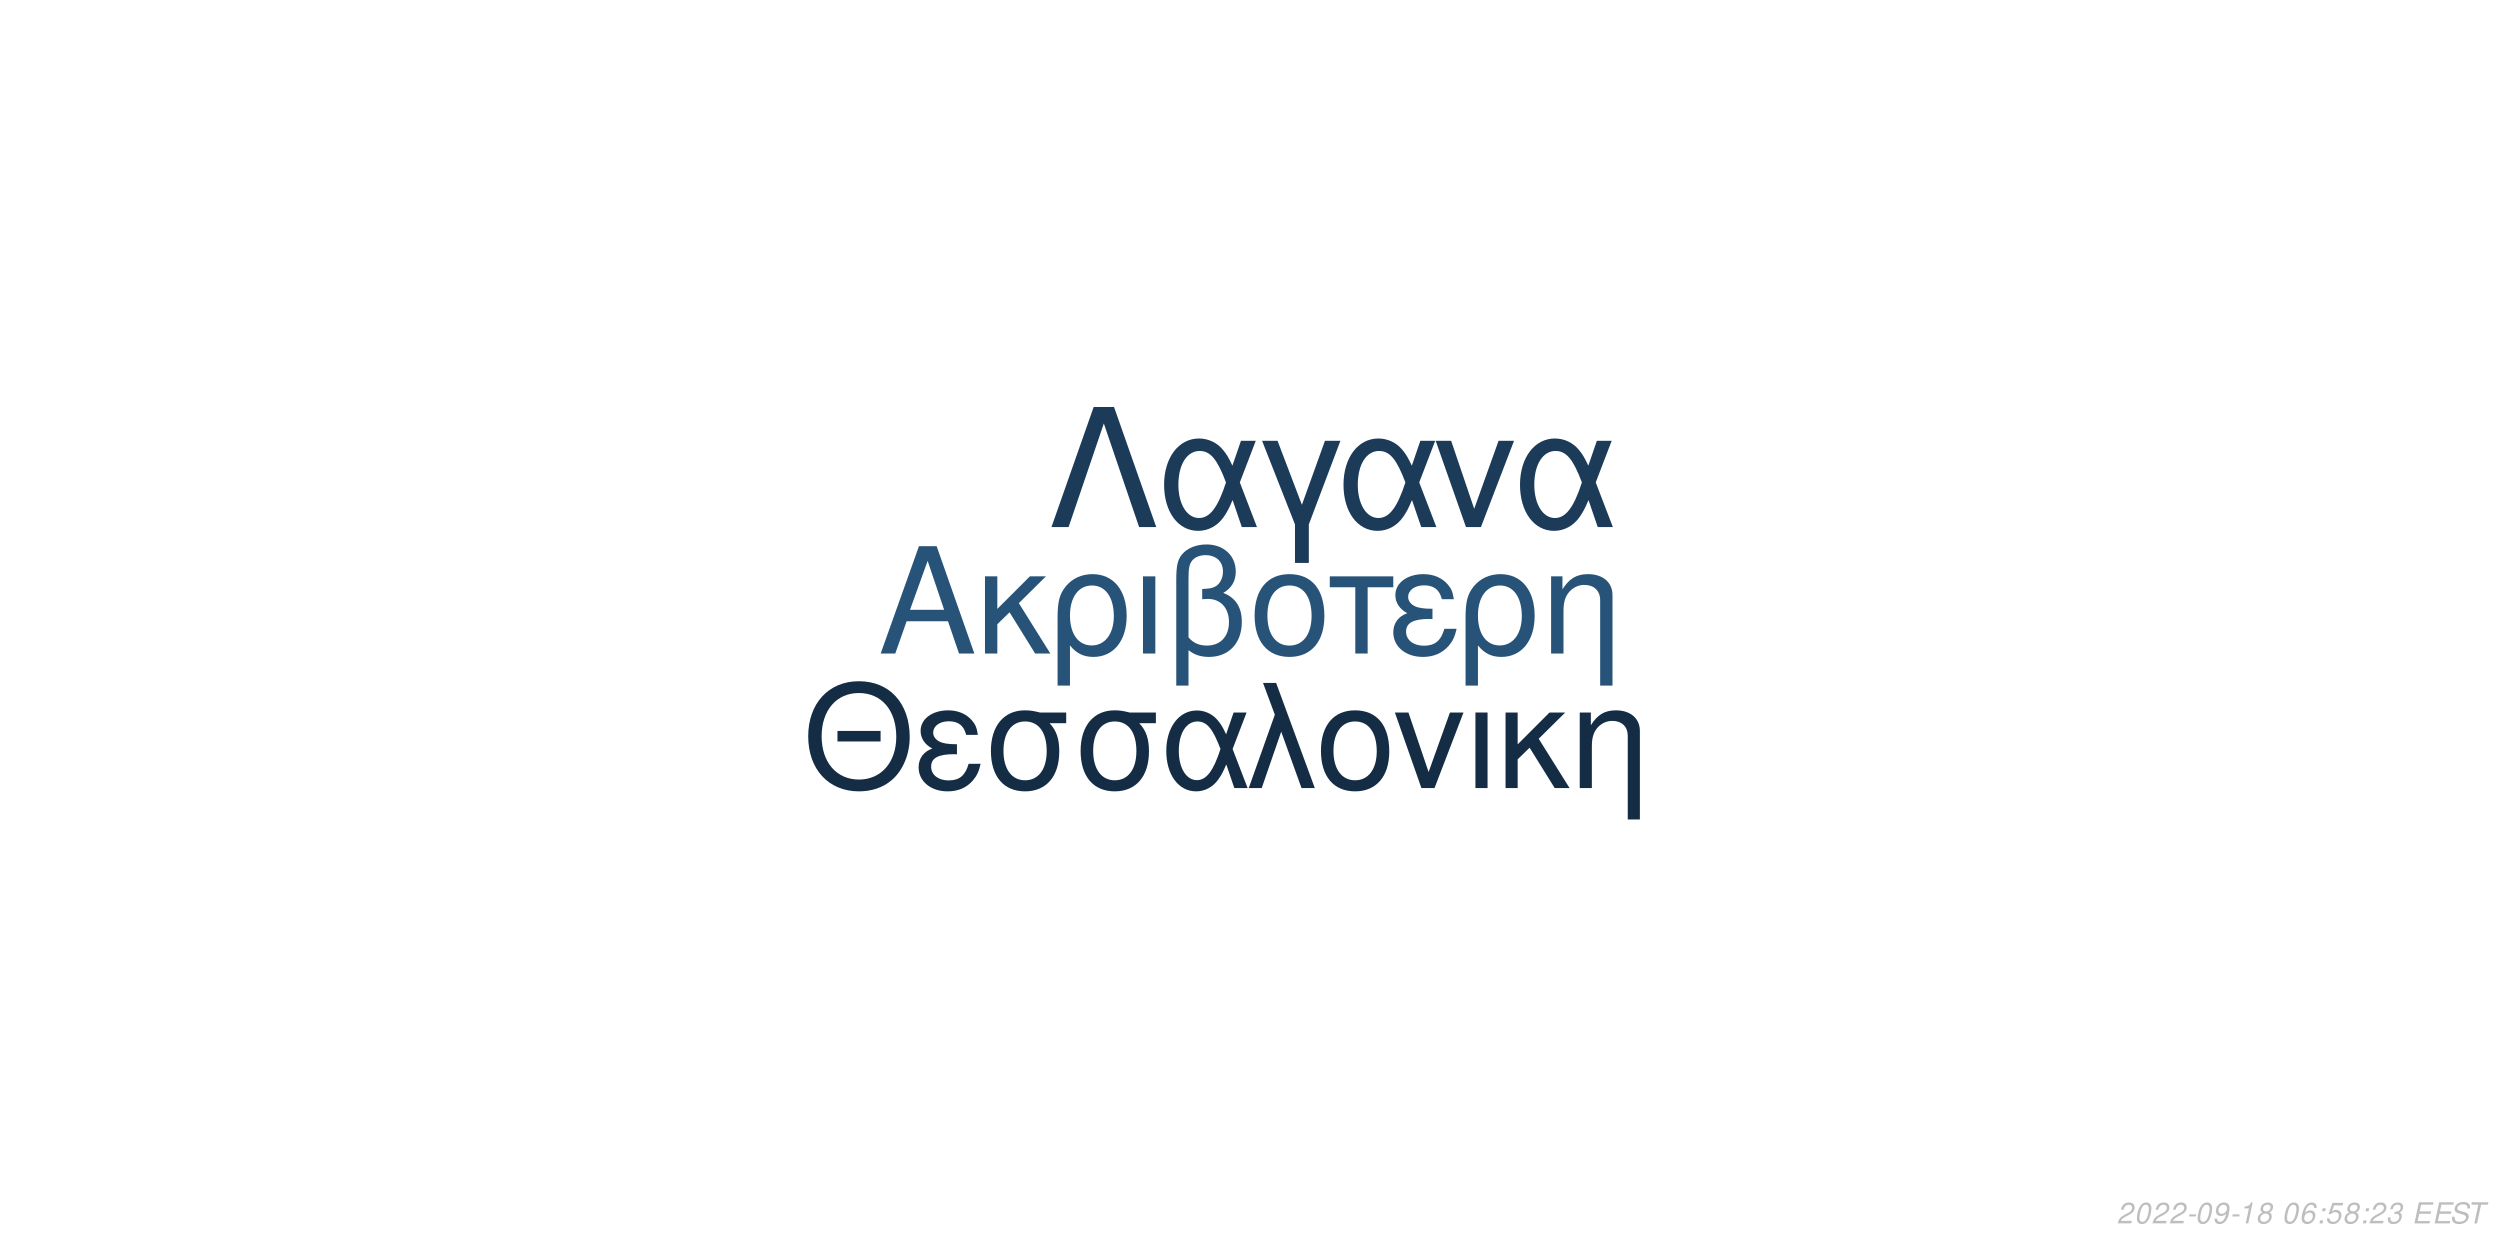
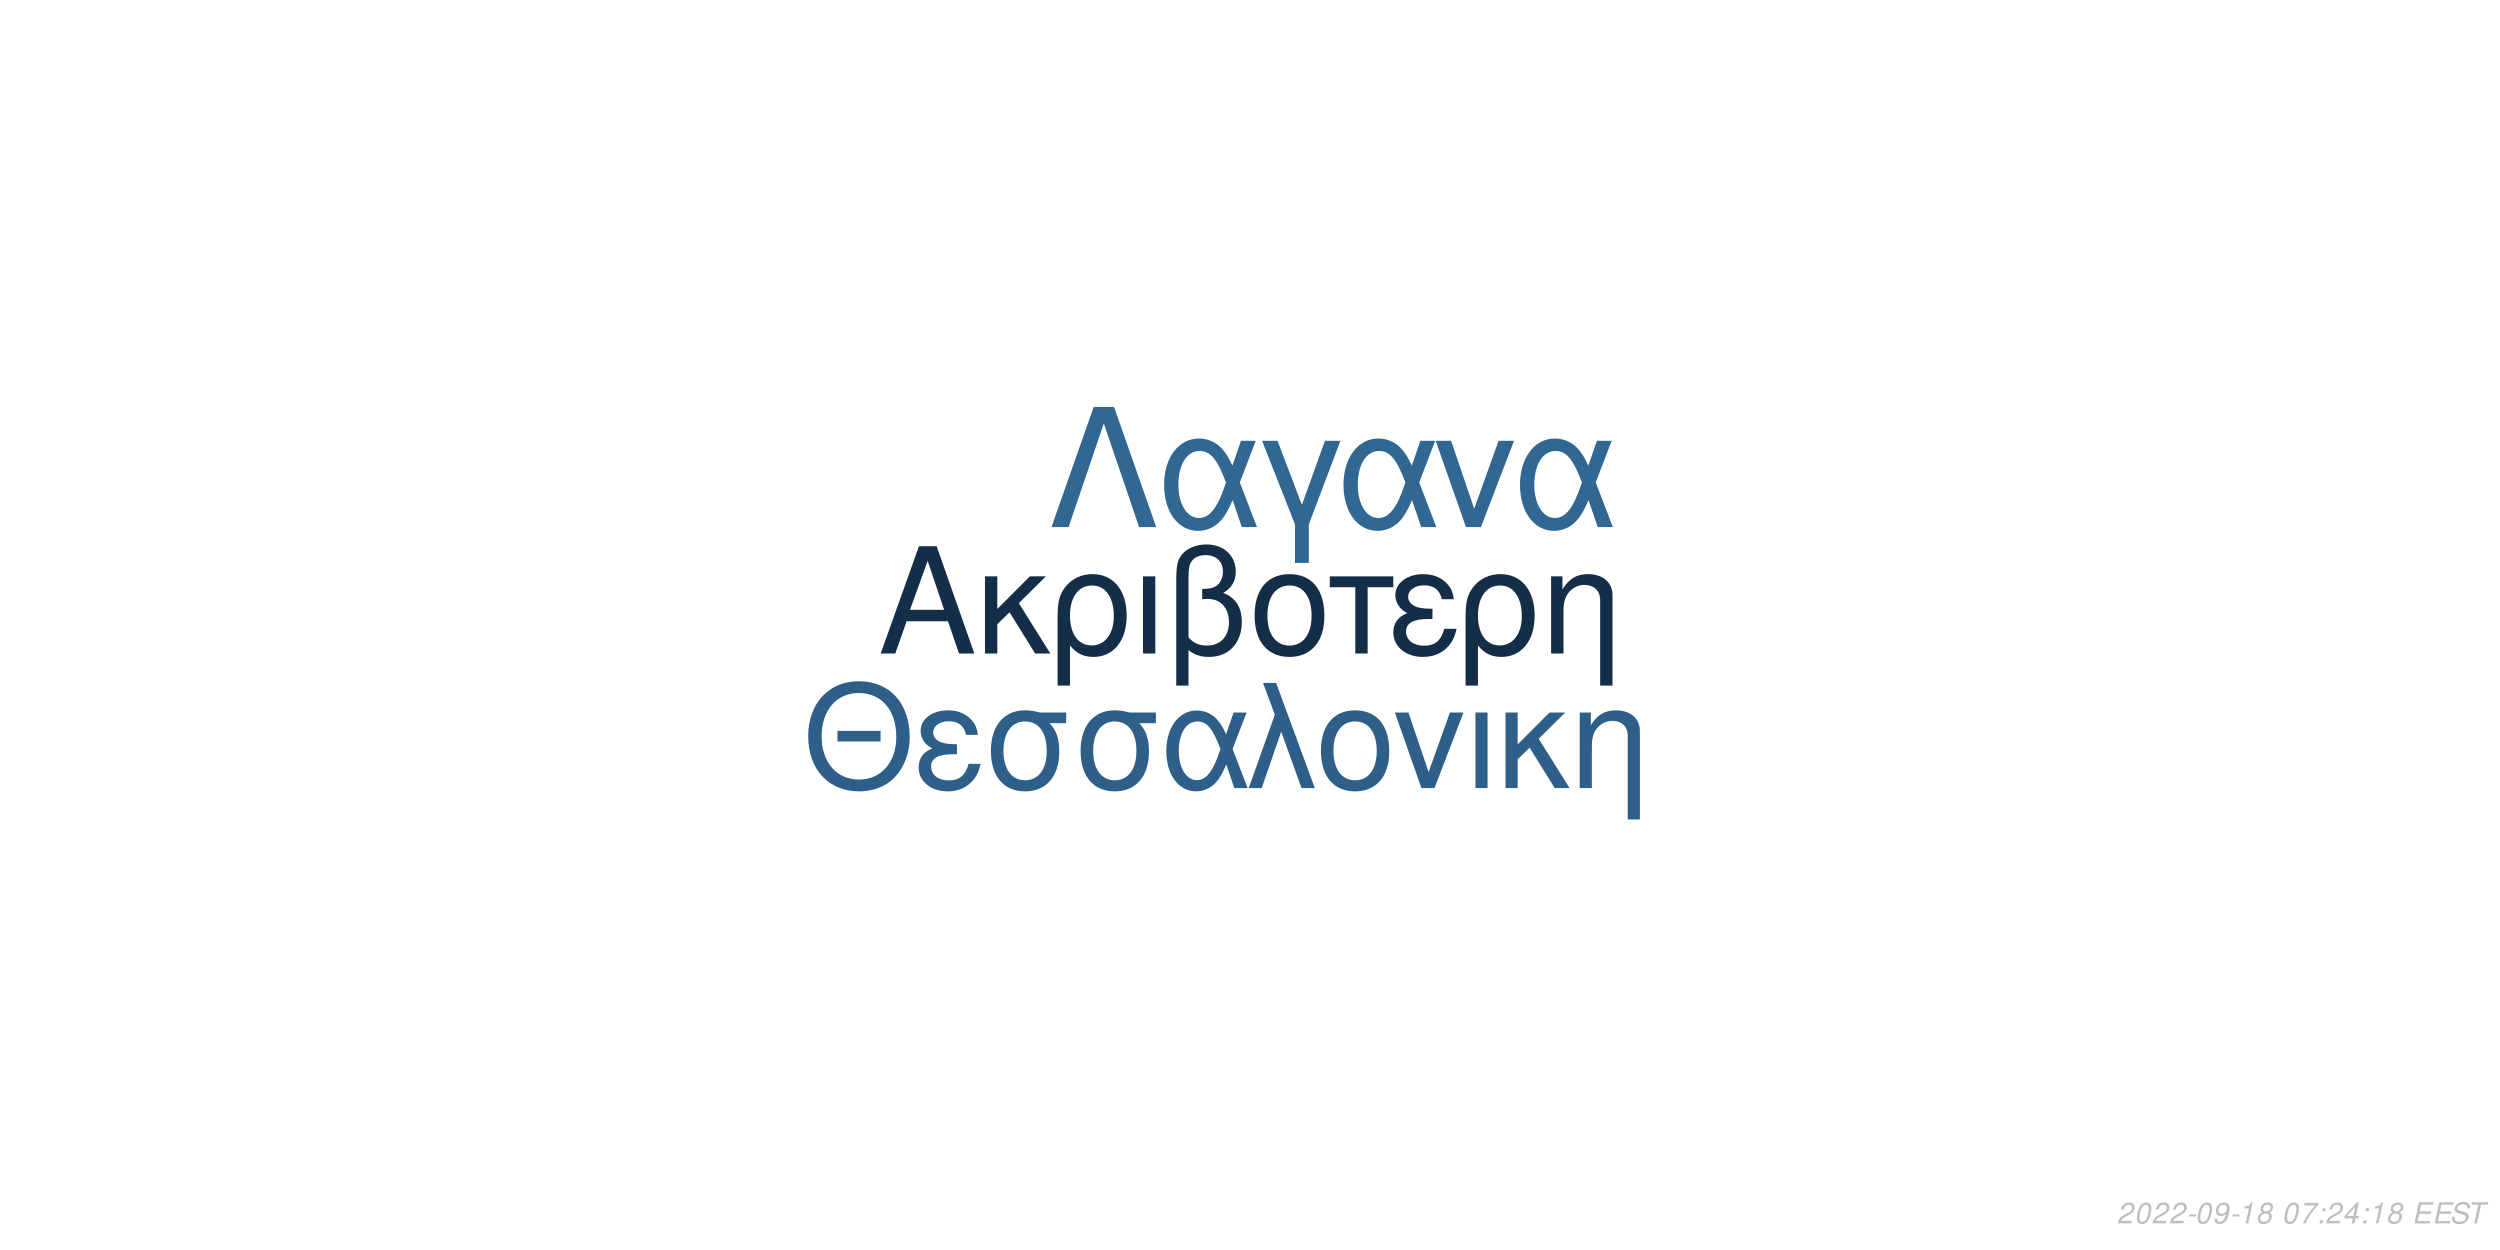
<svg xmlns="http://www.w3.org/2000/svg" xmlns:xlink="http://www.w3.org/1999/xlink" width="864pt" height="432pt" viewBox="0 0 864 432" version="1.1">
  <defs>
    <g>
      <symbol overflow="visible" id="glyph0-0">
        <path style="stroke:none;" d="" />
      </symbol>
      <symbol overflow="visible" id="glyph0-1">
        <path style="stroke:none;" d="M 24.125 -11.141 L 27.938 0 L 33.234 0 L 20.203 -37.094 L 14.094 -37.094 L 0.859 0 L 5.906 0 L 9.828 -11.141 Z M 22.797 -15.109 L 11 -15.109 L 17.094 -32.016 Z M 22.797 -15.109 " />
      </symbol>
      <symbol overflow="visible" id="glyph0-2">
        <path style="stroke:none;" d="M 7.172 -15.422 L 7.172 -26.672 L 2.906 -26.672 L 2.906 0 L 7.172 0 L 7.172 -10.125 L 11.406 -14.25 L 20.25 0 L 25.5 0 L 14.609 -17.406 L 23.969 -26.672 L 18.422 -26.672 Z M 7.172 -15.422 " />
      </symbol>
      <symbol overflow="visible" id="glyph0-3">
        <path style="stroke:none;" d="M 3 11.094 L 7.281 11.094 L 7.281 -2.797 C 9.516 -0.047 11.953 1.172 15.375 1.172 C 22.344 1.172 26.875 -4.422 26.875 -13.031 C 26.875 -21.891 22.297 -27.438 15.062 -27.438 C 11.297 -27.438 7.984 -25.906 5.797 -23.156 C 3.672 -20.516 3 -17.969 3 -12.359 Z M 14.906 -23.516 C 19.547 -23.516 22.438 -19.438 22.438 -12.922 C 22.438 -6.812 19.391 -2.797 14.812 -2.797 C 10.172 -2.797 7.281 -6.766 7.281 -13.125 C 7.281 -19.484 10.234 -23.516 14.906 -23.516 Z M 14.906 -23.516 " />
      </symbol>
      <symbol overflow="visible" id="glyph0-4">
        <path style="stroke:none;" d="M 3.516 0 L 7.781 0 L 7.781 -26.672 L 3.516 -26.672 Z M 3.516 0 " />
      </symbol>
      <symbol overflow="visible" id="glyph0-5">
        <path style="stroke:none;" d="M 4.016 11.094 L 8.25 11.094 L 8.25 -1.172 C 10.172 0.406 12.422 1.172 15.312 1.172 C 22.188 1.172 26.672 -3.609 26.672 -10.891 C 26.672 -15.984 24.578 -19.234 20.25 -20.969 C 23.109 -22.547 24.578 -25.031 24.578 -28.344 C 24.578 -33.844 20.406 -37.703 14.453 -37.703 C 10.938 -37.703 7.734 -36.391 6 -34.25 C 4.484 -32.422 4.016 -30.328 4.016 -25.391 Z M 8.25 -25.656 C 8.25 -29.359 8.5 -30.844 9.469 -32.062 C 10.375 -33.281 12.156 -34 14.094 -34 C 17.812 -34 20.156 -31.812 20.156 -28.297 C 20.156 -25.953 18.984 -23.812 17.297 -23.047 C 16.281 -22.547 15.469 -22.438 12.984 -22.297 L 12.984 -18.781 C 13.734 -18.828 14.344 -18.875 14.969 -18.875 C 19.344 -18.875 22.234 -15.719 22.234 -10.891 C 22.234 -5.906 19.281 -2.75 14.656 -2.75 C 11.953 -2.75 9.922 -3.609 8.25 -5.594 Z M 8.25 -25.656 " />
      </symbol>
      <symbol overflow="visible" id="glyph0-6">
        <path style="stroke:none;" d="M 14.094 -27.438 C 6.562 -27.438 2.094 -22.094 2.094 -13.125 C 2.094 -4.125 6.562 1.172 14.141 1.172 C 21.672 1.172 26.203 -4.172 26.203 -12.922 C 26.203 -22.188 21.828 -27.438 14.094 -27.438 Z M 14.141 -23.516 C 18.938 -23.516 21.781 -19.594 21.781 -12.984 C 21.781 -6.672 18.828 -2.75 14.141 -2.75 C 9.422 -2.75 6.516 -6.672 6.516 -13.125 C 6.516 -19.594 9.422 -23.516 14.141 -23.516 Z M 14.141 -23.516 " />
      </symbol>
      <symbol overflow="visible" id="glyph0-7">
        <path style="stroke:none;" d="M 7.891 0 L 12.156 0 L 12.156 -22.906 L 21.016 -22.906 L 21.016 -26.672 L -0.922 -26.672 L -0.922 -22.906 L 7.891 -22.906 Z M 7.891 0 " />
      </symbol>
      <symbol overflow="visible" id="glyph0-8">
        <path style="stroke:none;" d="M 14.562 -15.469 C 11.344 -15.469 9.562 -15.781 8.297 -16.438 C 6.922 -17.203 6.156 -18.328 6.156 -19.547 C 6.156 -21.891 8.453 -23.562 11.656 -23.562 C 15.062 -23.562 16.953 -22.094 17.812 -18.781 L 21.938 -18.781 C 21.578 -21.266 21.062 -22.5 19.797 -23.922 C 17.812 -26.203 14.906 -27.438 11.453 -27.438 C 5.797 -27.438 1.734 -24.375 1.734 -20.203 C 1.734 -17.609 3.156 -15.375 5.859 -13.938 C 2.797 -12.875 1.016 -10.484 1.016 -7.328 C 1.016 -2.391 5.297 1.172 11.25 1.172 C 14.969 1.172 17.906 -0.109 20.156 -2.641 C 21.578 -4.328 22.297 -5.797 22.906 -8.547 L 18.672 -8.547 C 17.5 -4.422 15.422 -2.703 11.609 -2.703 C 7.938 -2.703 5.438 -4.688 5.438 -7.578 C 5.438 -10.578 7.938 -11.953 13.484 -11.953 C 13.641 -11.953 14.094 -11.953 14.562 -11.906 Z M 14.562 -15.469 " />
      </symbol>
      <symbol overflow="visible" id="glyph0-9">
        <path style="stroke:none;" d="M 3.562 -26.672 L 3.562 0 L 7.844 0 L 7.844 -14.703 C 7.844 -17.906 8.5 -19.891 10.031 -21.531 C 11.406 -22.953 13.188 -23.719 15.062 -23.719 C 18.375 -23.719 20.516 -21.672 20.516 -18.469 L 20.516 11.094 L 24.781 11.094 L 24.781 -20.156 C 24.781 -24.578 21.469 -27.438 16.328 -27.438 C 12.359 -27.438 9.828 -25.906 7.484 -22.188 L 7.484 -26.672 Z M 3.562 -26.672 " />
      </symbol>
      <symbol overflow="visible" id="glyph1-0">
        <path style="stroke:none;" d="" />
      </symbol>
      <symbol overflow="visible" id="glyph1-1">
        <path style="stroke:none;" d="M 26.859 -19.734 L 11.953 -19.734 L 11.953 -16.094 L 26.859 -16.094 Z M 19.328 -36.922 C 8.922 -36.922 1.844 -29.25 1.844 -17.891 C 1.844 -6.484 8.875 1.141 19.391 1.141 C 23.812 1.141 27.703 -0.203 30.641 -2.688 C 34.578 -6.031 36.922 -11.656 36.922 -17.594 C 36.922 -29.297 30 -36.922 19.328 -36.922 Z M 19.328 -32.844 C 27.203 -32.844 32.281 -26.906 32.281 -17.688 C 32.281 -8.922 27.062 -2.938 19.391 -2.938 C 11.609 -2.938 6.484 -8.922 6.484 -17.891 C 6.484 -26.859 11.609 -32.844 19.328 -32.844 Z M 19.328 -32.844 " />
      </symbol>
      <symbol overflow="visible" id="glyph1-2">
        <path style="stroke:none;" d="M 14.25 -15.141 C 11.109 -15.141 9.375 -15.453 8.125 -16.094 C 6.781 -16.844 6.031 -17.938 6.031 -19.141 C 6.031 -21.422 8.266 -23.078 11.406 -23.078 C 14.75 -23.078 16.594 -21.625 17.438 -18.391 L 21.469 -18.391 C 21.125 -20.828 20.625 -22.031 19.391 -23.422 C 17.438 -25.656 14.594 -26.859 11.219 -26.859 C 5.688 -26.859 1.688 -23.875 1.688 -19.781 C 1.688 -17.234 3.094 -15.047 5.734 -13.656 C 2.734 -12.609 1 -10.266 1 -7.172 C 1 -2.344 5.188 1.141 11.016 1.141 C 14.656 1.141 17.547 -0.094 19.734 -2.594 C 21.125 -4.234 21.828 -5.688 22.422 -8.375 L 18.281 -8.375 C 17.141 -4.328 15.094 -2.641 11.359 -2.641 C 7.766 -2.641 5.328 -4.578 5.328 -7.422 C 5.328 -10.359 7.766 -11.703 13.203 -11.703 C 13.359 -11.703 13.797 -11.703 14.25 -11.656 Z M 14.25 -15.141 " />
      </symbol>
      <symbol overflow="visible" id="glyph1-3">
        <path style="stroke:none;" d="M 29 -26.109 L 19.938 -26.109 C 17.594 -26.703 16.438 -26.859 14.703 -26.859 C 7.469 -26.859 2.984 -21.469 2.984 -12.859 C 2.984 -4.031 7.375 1.141 14.797 1.141 C 22.172 1.141 26.609 -4.078 26.609 -12.656 C 26.609 -17.047 25.656 -19.828 23.266 -22.422 L 29 -22.422 Z M 14.797 -23.016 C 19.531 -23.016 22.266 -19.234 22.266 -12.75 C 22.266 -6.531 19.438 -2.688 14.797 -2.688 C 10.172 -2.688 7.328 -6.531 7.328 -12.859 C 7.328 -19.188 10.172 -23.016 14.797 -23.016 Z M 14.797 -23.016 " />
      </symbol>
      <symbol overflow="visible" id="glyph1-4">
        <path style="stroke:none;" d="M 29.344 -26.109 L 24.859 -26.109 L 22.266 -18.578 C 21.125 -21.031 20.484 -22.125 19.328 -23.469 C 17.547 -25.609 14.906 -26.812 12.156 -26.812 C 5.984 -26.812 1.594 -20.984 1.594 -12.812 C 1.594 -4.578 5.828 1.141 11.906 1.141 C 14.953 1.141 17.734 -0.344 19.625 -3.047 C 20.672 -4.531 21.281 -5.688 22.328 -8.172 L 25.109 0 L 29.703 0 L 24.516 -13.5 Z M 20.328 -13.5 C 17.891 -5.922 15.453 -2.734 12.156 -2.734 C 8.516 -2.734 5.922 -6.922 5.922 -12.812 C 5.922 -18.938 8.516 -23.016 12.359 -23.016 C 15.594 -23.016 17.688 -20.531 20.328 -13.5 Z M 20.328 -13.5 " />
      </symbol>
      <symbol overflow="visible" id="glyph1-5">
        <path style="stroke:none;" d="M 1.094 0 L 5.578 0 L 12.312 -19.484 L 19.328 0 L 23.922 0 L 10.562 -36.328 L 6.031 -36.328 L 10.109 -25.359 Z M 1.094 0 " />
      </symbol>
      <symbol overflow="visible" id="glyph1-6">
        <path style="stroke:none;" d="M 13.797 -26.859 C 6.422 -26.859 2.047 -21.625 2.047 -12.859 C 2.047 -4.031 6.422 1.141 13.859 1.141 C 21.234 1.141 25.656 -4.078 25.656 -12.656 C 25.656 -21.719 21.375 -26.859 13.797 -26.859 Z M 13.859 -23.016 C 18.531 -23.016 21.328 -19.188 21.328 -12.703 C 21.328 -6.531 18.438 -2.688 13.859 -2.688 C 9.219 -2.688 6.375 -6.531 6.375 -12.859 C 6.375 -19.188 9.219 -23.016 13.859 -23.016 Z M 13.859 -23.016 " />
      </symbol>
      <symbol overflow="visible" id="glyph1-7">
        <path style="stroke:none;" d="M 14.297 0 L 24.312 -26.109 L 19.625 -26.109 L 12.25 -5.531 L 5.281 -26.109 L 0.594 -26.109 L 9.766 0 Z M 14.297 0 " />
      </symbol>
      <symbol overflow="visible" id="glyph1-8">
        <path style="stroke:none;" d="M 3.438 0 L 7.625 0 L 7.625 -26.109 L 3.438 -26.109 Z M 3.438 0 " />
      </symbol>
      <symbol overflow="visible" id="glyph1-9">
        <path style="stroke:none;" d="M 7.031 -15.094 L 7.031 -26.109 L 2.844 -26.109 L 2.844 0 L 7.031 0 L 7.031 -9.922 L 11.156 -13.953 L 19.828 0 L 24.969 0 L 14.297 -17.047 L 23.469 -26.109 L 18.031 -26.109 Z M 7.031 -15.094 " />
      </symbol>
      <symbol overflow="visible" id="glyph1-10">
        <path style="stroke:none;" d="M 3.484 -26.109 L 3.484 0 L 7.672 0 L 7.672 -14.406 C 7.672 -17.547 8.328 -19.484 9.812 -21.078 C 11.156 -22.469 12.906 -23.219 14.75 -23.219 C 17.984 -23.219 20.078 -21.234 20.078 -18.094 L 20.078 10.859 L 24.266 10.859 L 24.266 -19.734 C 24.266 -24.062 21.031 -26.859 16 -26.859 C 12.109 -26.859 9.609 -25.359 7.328 -21.719 L 7.328 -26.109 Z M 3.484 -26.109 " />
      </symbol>
      <symbol overflow="visible" id="glyph2-0">
        <path style="stroke:none;" d="" />
      </symbol>
      <symbol overflow="visible" id="glyph2-1">
        <path style="stroke:none;" d="M 22.531 -41.484 L 15.484 -41.484 L 0.906 0 L 6.828 0 L 19 -35.797 L 31.188 0 L 37.109 0 Z M 22.531 -41.484 " />
      </symbol>
      <symbol overflow="visible" id="glyph2-2">
        <path style="stroke:none;" d="M 33.516 -29.812 L 28.391 -29.812 L 25.438 -21.219 C 24.125 -24.016 23.391 -25.266 22.078 -26.797 C 20.031 -29.25 17.016 -30.609 13.891 -30.609 C 6.828 -30.609 1.828 -23.953 1.828 -14.625 C 1.828 -5.234 6.656 1.312 13.594 1.312 C 17.078 1.312 20.266 -0.391 22.422 -3.469 C 23.609 -5.172 24.297 -6.484 25.5 -9.328 L 28.688 0 L 33.922 0 L 28 -15.422 Z M 23.219 -15.422 C 20.422 -6.766 17.641 -3.125 13.891 -3.125 C 9.734 -3.125 6.766 -7.906 6.766 -14.625 C 6.766 -21.625 9.734 -26.297 14.109 -26.297 C 17.812 -26.297 20.203 -23.453 23.219 -15.422 Z M 23.219 -15.422 " />
      </symbol>
      <symbol overflow="visible" id="glyph2-3">
        <path style="stroke:none;" d="M 12.062 12.406 L 16.844 12.406 L 16.844 -0.906 L 27.766 -29.812 L 22.422 -29.812 L 14.453 -7.688 L 6.031 -29.812 L 0.688 -29.812 L 12.062 -0.906 Z M 12.062 12.406 " />
      </symbol>
      <symbol overflow="visible" id="glyph2-4">
        <path style="stroke:none;" d="M 16.328 0 L 27.766 -29.812 L 22.422 -29.812 L 14 -6.312 L 6.031 -29.812 L 0.688 -29.812 L 11.156 0 Z M 16.328 0 " />
      </symbol>
      <symbol overflow="visible" id="glyph3-0">
        <path style="stroke:none;" d="" />
      </symbol>
      <symbol overflow="visible" id="glyph3-1">
        <path style="stroke:none;" d="M 5.234 -0.875 L 1.469 -0.875 C 1.641 -1.375 2.203 -1.891 3.109 -2.344 L 4.234 -2.938 C 5.562 -3.625 6.219 -4.469 6.219 -5.484 C 6.219 -5.938 6.062 -6.359 5.797 -6.656 C 5.469 -7.047 4.984 -7.234 4.312 -7.234 C 2.766 -7.234 1.891 -6.453 1.484 -4.734 L 2.375 -4.734 C 2.484 -5.188 2.609 -5.484 2.797 -5.75 C 3.094 -6.203 3.609 -6.453 4.188 -6.453 C 4.891 -6.453 5.344 -6.031 5.344 -5.375 C 5.344 -4.703 4.859 -4.094 4.016 -3.656 L 2.984 -3.125 C 1.234 -2.188 0.797 -1.656 0.344 -0.016 L 5.047 -0.016 Z M 5.234 -0.875 " />
      </symbol>
      <symbol overflow="visible" id="glyph3-2">
        <path style="stroke:none;" d="M 4.203 -7.234 C 3.375 -7.234 2.688 -6.812 2.125 -5.984 C 1.484 -5.047 0.984 -3.188 0.984 -1.734 C 0.984 -1.109 1.172 -0.562 1.484 -0.266 C 1.797 0.047 2.281 0.234 2.766 0.234 C 3.625 0.234 4.281 -0.156 4.859 -1.016 C 5.516 -1.953 6 -3.797 6 -5.266 C 6 -6.5 5.328 -7.234 4.203 -7.234 Z M 4.094 -6.453 C 4.734 -6.453 5.125 -5.984 5.125 -5.156 C 5.125 -4.203 4.781 -2.625 4.406 -1.812 C 3.984 -0.938 3.516 -0.547 2.875 -0.547 C 2.25 -0.547 1.875 -1.031 1.875 -1.828 C 1.875 -2.797 2.203 -4.344 2.594 -5.203 C 2.984 -6.047 3.453 -6.453 4.094 -6.453 Z M 4.094 -6.453 " />
      </symbol>
      <symbol overflow="visible" id="glyph3-3">
        <path style="stroke:none;" d="M 3.516 -3.125 L 1.125 -3.125 L 0.969 -2.406 L 3.359 -2.406 Z M 3.516 -3.125 " />
      </symbol>
      <symbol overflow="visible" id="glyph3-4">
        <path style="stroke:none;" d="M 0.844 -1.656 C 0.844 -1.547 0.844 -1.438 0.844 -1.375 C 0.844 -0.406 1.531 0.234 2.578 0.234 C 3.203 0.234 3.766 0.016 4.297 -0.438 C 4.938 -1 5.312 -1.656 5.594 -2.719 C 5.844 -3.672 6.016 -4.766 6.016 -5.375 C 6.016 -5.844 5.844 -6.328 5.547 -6.656 C 5.203 -7.031 4.703 -7.234 4.062 -7.234 C 2.516 -7.234 1.297 -5.938 1.297 -4.266 C 1.297 -3.203 1.984 -2.547 3.047 -2.547 C 3.484 -2.547 3.953 -2.672 4.281 -2.891 C 4.406 -2.984 4.547 -3.078 4.828 -3.344 C 4.438 -1.484 3.703 -0.547 2.703 -0.547 C 2.109 -0.547 1.719 -0.938 1.719 -1.547 L 1.719 -1.656 Z M 3.953 -6.453 C 4.625 -6.453 5.141 -5.953 5.141 -5.281 C 5.141 -4.188 4.312 -3.312 3.297 -3.312 C 2.594 -3.312 2.172 -3.734 2.172 -4.453 C 2.172 -5.562 2.984 -6.453 3.953 -6.453 Z M 3.953 -6.453 " />
      </symbol>
      <symbol overflow="visible" id="glyph3-5">
        <path style="stroke:none;" d="M 3.703 -5.188 L 2.594 0 L 3.469 0 L 5.016 -7.234 L 4.438 -7.234 C 3.906 -6.156 3.688 -6.016 2.234 -5.812 L 2.109 -5.188 Z M 3.703 -5.188 " />
      </symbol>
      <symbol overflow="visible" id="glyph3-6">
        <path style="stroke:none;" d="M 4.766 -3.797 C 5.078 -3.969 5.234 -4.078 5.438 -4.234 C 5.812 -4.594 6.062 -5.172 6.062 -5.734 C 6.062 -6.625 5.344 -7.234 4.266 -7.234 C 2.812 -7.234 1.703 -6.219 1.703 -4.875 C 1.703 -4.406 1.875 -4.125 2.359 -3.812 C 1.297 -3.312 0.75 -2.516 0.75 -1.469 C 0.75 -0.438 1.547 0.234 2.812 0.234 C 3.656 0.234 4.359 -0.094 4.938 -0.734 C 5.359 -1.234 5.609 -1.859 5.609 -2.438 C 5.609 -3.047 5.312 -3.516 4.766 -3.797 Z M 4.109 -6.453 C 4.797 -6.453 5.188 -6.125 5.188 -5.578 C 5.188 -5.266 5.062 -4.922 4.859 -4.672 C 4.562 -4.312 4.188 -4.156 3.656 -4.156 C 2.984 -4.156 2.594 -4.453 2.594 -4.984 C 2.594 -5.859 3.203 -6.453 4.109 -6.453 Z M 3.453 -3.406 C 4.234 -3.406 4.734 -2.984 4.734 -2.312 C 4.734 -1.312 3.922 -0.547 2.875 -0.547 C 2.125 -0.547 1.625 -0.969 1.625 -1.625 C 1.625 -2.609 2.438 -3.406 3.453 -3.406 Z M 3.453 -3.406 " />
      </symbol>
      <symbol overflow="visible" id="glyph3-7">
        <path style="stroke:none;" d="" />
      </symbol>
      <symbol overflow="visible" id="glyph3-8">
-         <path style="stroke:none;" d="M 6.125 -5.344 L 6.141 -5.625 C 6.141 -6.609 5.453 -7.234 4.391 -7.234 C 3.438 -7.234 2.641 -6.719 2.016 -5.703 C 1.422 -4.781 0.938 -2.953 0.938 -1.688 C 0.938 -0.516 1.688 0.234 2.859 0.234 C 3.703 0.234 4.438 -0.156 5 -0.875 C 5.406 -1.422 5.672 -2.156 5.672 -2.766 C 5.672 -3.812 4.969 -4.5 3.906 -4.5 C 3.234 -4.5 2.672 -4.234 2.094 -3.625 C 2.406 -5.375 3.234 -6.453 4.25 -6.453 C 4.703 -6.453 5.062 -6.234 5.172 -5.844 C 5.203 -5.719 5.234 -5.578 5.25 -5.344 Z M 3.656 -3.734 C 4.344 -3.734 4.797 -3.281 4.797 -2.625 C 4.797 -1.469 3.984 -0.547 2.984 -0.547 C 2.297 -0.547 1.812 -1.047 1.812 -1.766 C 1.812 -2.859 2.625 -3.734 3.656 -3.734 Z M 3.656 -3.734 " />
+         <path style="stroke:none;" d="M 6.703 -7.094 L 1.953 -7.094 L 1.766 -6.219 L 5.594 -6.219 C 3.344 -3.688 2.266 -2.109 1.375 0 L 2.344 0 C 3.031 -1.906 4.828 -4.594 6.547 -6.281 Z M 6.703 -7.094 " />
      </symbol>
      <symbol overflow="visible" id="glyph3-9">
        <path style="stroke:none;" d="M 2.359 -1.031 L 1.312 -1.031 L 1.094 0 L 2.141 0 Z M 3.266 -5.234 L 2.219 -5.234 L 2 -4.203 L 3.047 -4.203 Z M 3.266 -5.234 " />
      </symbol>
      <symbol overflow="visible" id="glyph3-10">
-         <path style="stroke:none;" d="M 6.297 -7.094 L 2.594 -7.094 L 1.234 -3.234 L 2.047 -3.234 C 2.656 -3.766 2.938 -3.906 3.531 -3.906 C 4.328 -3.906 4.797 -3.453 4.797 -2.688 C 4.797 -1.438 3.969 -0.547 2.828 -0.547 C 2.031 -0.547 1.609 -0.938 1.578 -1.734 L 0.703 -1.734 L 0.703 -1.516 C 0.703 -0.938 0.844 -0.547 1.188 -0.266 C 1.562 0.062 2.078 0.234 2.703 0.234 C 3.656 0.234 4.391 -0.156 4.984 -0.922 C 5.422 -1.5 5.672 -2.234 5.672 -2.953 C 5.672 -4 4.938 -4.672 3.812 -4.672 C 3.328 -4.672 2.906 -4.547 2.406 -4.234 L 3.109 -6.219 L 6.109 -6.219 Z M 6.297 -7.094 " />
+         <path style="stroke:none;" d="M 3.625 -1.75 L 3.266 0 L 4.141 0 L 4.516 -1.75 L 5.562 -1.75 L 5.734 -2.531 L 4.688 -2.531 L 5.688 -7.234 L 5.016 -7.234 L 0.844 -2.672 L 0.641 -1.75 Z M 3.797 -2.531 L 1.594 -2.531 L 4.469 -5.703 Z M 3.797 -2.531 " />
      </symbol>
      <symbol overflow="visible" id="glyph3-11">
-         <path style="stroke:none;" d="M 2.922 -3.312 C 3.125 -3.344 3.234 -3.344 3.375 -3.344 C 4.203 -3.344 4.688 -3 4.688 -2.406 C 4.688 -1.312 3.906 -0.547 2.781 -0.547 C 2.047 -0.547 1.594 -0.938 1.594 -1.562 C 1.594 -1.719 1.609 -1.844 1.656 -2.094 L 0.766 -2.094 C 0.734 -1.797 0.719 -1.641 0.719 -1.469 C 0.719 -0.375 1.406 0.234 2.641 0.234 C 3.547 0.234 4.297 -0.078 4.812 -0.656 C 5.266 -1.156 5.562 -1.875 5.562 -2.547 C 5.562 -3.125 5.344 -3.453 4.797 -3.734 C 5.641 -4.234 6.016 -4.844 6.016 -5.734 C 6.016 -6.656 5.312 -7.234 4.203 -7.234 C 3.375 -7.234 2.672 -6.938 2.188 -6.375 C 1.891 -6.031 1.703 -5.641 1.516 -4.906 L 2.391 -4.906 C 2.5 -5.359 2.594 -5.594 2.734 -5.812 C 3.047 -6.234 3.516 -6.453 4.078 -6.453 C 4.734 -6.453 5.141 -6.125 5.141 -5.578 C 5.141 -5.188 5.016 -4.797 4.797 -4.547 C 4.516 -4.234 4 -4.062 3.266 -4.062 L 3.078 -4.062 Z M 2.922 -3.312 " />
+         <path style="stroke:none;" d="M 2.547 -3.312 L 6.5 -3.312 L 6.688 -4.141 L 2.719 -4.141 L 3.219 -6.469 L 7.344 -6.469 L 7.516 -7.297 L 2.453 -7.297 L 0.906 0 L 6.125 0 L 6.297 -0.812 L 2.016 -0.812 Z M 2.547 -3.312 " />
      </symbol>
      <symbol overflow="visible" id="glyph3-12">
-         <path style="stroke:none;" d="M 2.547 -3.312 L 6.5 -3.312 L 6.688 -4.141 L 2.719 -4.141 L 3.219 -6.469 L 7.344 -6.469 L 7.516 -7.297 L 2.453 -7.297 L 0.906 0 L 6.125 0 L 6.297 -0.812 L 2.016 -0.812 Z M 2.547 -3.312 " />
+         <path style="stroke:none;" d="M 7.062 -5.156 C 7.125 -5.438 7.141 -5.562 7.141 -5.703 C 7.141 -6.156 6.938 -6.594 6.594 -6.891 C 6.188 -7.25 5.656 -7.406 4.875 -7.406 C 3.844 -7.406 3.047 -7.125 2.5 -6.562 C 2.094 -6.141 1.781 -5.438 1.781 -4.922 C 1.781 -4.297 2.219 -3.766 2.891 -3.562 L 4.594 -3.094 C 5.406 -2.859 5.734 -2.578 5.734 -2.094 C 5.734 -1.781 5.547 -1.406 5.266 -1.141 C 4.844 -0.766 4.266 -0.578 3.453 -0.578 C 2.328 -0.578 1.812 -0.984 1.812 -1.906 C 1.812 -2.047 1.812 -2.125 1.844 -2.312 L 0.984 -2.312 C 0.906 -2.062 0.891 -1.906 0.891 -1.688 C 0.891 -0.484 1.797 0.234 3.297 0.234 C 4.359 0.234 5.234 -0.062 5.812 -0.609 C 6.344 -1.078 6.688 -1.797 6.688 -2.375 C 6.688 -2.641 6.609 -2.906 6.453 -3.156 C 6.234 -3.5 5.938 -3.703 5.469 -3.828 L 3.75 -4.312 C 2.984 -4.547 2.734 -4.734 2.734 -5.188 C 2.734 -5.547 2.875 -5.844 3.188 -6.109 C 3.547 -6.438 4.031 -6.594 4.703 -6.594 C 5.266 -6.594 5.688 -6.484 5.906 -6.297 C 6.094 -6.125 6.219 -5.797 6.219 -5.516 C 6.219 -5.422 6.203 -5.344 6.188 -5.156 Z M 7.062 -5.156 " />
      </symbol>
      <symbol overflow="visible" id="glyph3-13">
-         <path style="stroke:none;" d="M 7.062 -5.156 C 7.125 -5.438 7.141 -5.562 7.141 -5.703 C 7.141 -6.156 6.938 -6.594 6.594 -6.891 C 6.188 -7.25 5.656 -7.406 4.875 -7.406 C 3.844 -7.406 3.047 -7.125 2.5 -6.562 C 2.094 -6.141 1.781 -5.438 1.781 -4.922 C 1.781 -4.297 2.219 -3.766 2.891 -3.562 L 4.594 -3.094 C 5.406 -2.859 5.734 -2.578 5.734 -2.094 C 5.734 -1.781 5.547 -1.406 5.266 -1.141 C 4.844 -0.766 4.266 -0.578 3.453 -0.578 C 2.328 -0.578 1.812 -0.984 1.812 -1.906 C 1.812 -2.047 1.812 -2.125 1.844 -2.312 L 0.984 -2.312 C 0.906 -2.062 0.891 -1.906 0.891 -1.688 C 0.891 -0.484 1.797 0.234 3.297 0.234 C 4.359 0.234 5.234 -0.062 5.812 -0.609 C 6.344 -1.078 6.688 -1.797 6.688 -2.375 C 6.688 -2.641 6.609 -2.906 6.453 -3.156 C 6.234 -3.5 5.938 -3.703 5.469 -3.828 L 3.75 -4.312 C 2.984 -4.547 2.734 -4.734 2.734 -5.188 C 2.734 -5.547 2.875 -5.844 3.188 -6.109 C 3.547 -6.438 4.031 -6.594 4.703 -6.594 C 5.266 -6.594 5.688 -6.484 5.906 -6.297 C 6.094 -6.125 6.219 -5.797 6.219 -5.516 C 6.219 -5.422 6.203 -5.344 6.188 -5.156 Z M 7.062 -5.156 " />
-       </symbol>
-       <symbol overflow="visible" id="glyph3-14">
        <path style="stroke:none;" d="M 4.938 -6.469 L 7.312 -6.469 L 7.484 -7.297 L 1.75 -7.297 L 1.578 -6.469 L 3.984 -6.469 L 2.609 0 L 3.547 0 Z M 4.938 -6.469 " />
      </symbol>
    </g>
  </defs>
  <g id="surface1">
    <rect x="0" y="0" width="864" height="432" style="fill:rgb(100%,100%,100%);fill-opacity:1;stroke:none;" />
-     <g style="fill:rgb(15.294%,32.549%,47.451%);fill-opacity:1;">
+     <g style="fill:rgb(8.235%,18.039%,27.843%);fill-opacity:1;">
      <use xlink:href="#glyph0-1" x="303.5" y="225.861" />
      <use xlink:href="#glyph0-2" x="337.5" y="225.861" />
      <use xlink:href="#glyph0-3" x="362.5" y="225.861" />
      <use xlink:href="#glyph0-4" x="391.5" y="225.861" />
      <use xlink:href="#glyph0-5" x="402.5" y="225.861" />
      <use xlink:href="#glyph0-6" x="431.5" y="225.861" />
      <use xlink:href="#glyph0-7" x="460.5" y="225.861" />
      <use xlink:href="#glyph0-8" x="480.5" y="225.861" />
      <use xlink:href="#glyph0-3" x="503.5" y="225.861" />
      <use xlink:href="#glyph0-9" x="532.5" y="225.861" />
    </g>
-     <g style="fill:rgb(7.843%,17.255%,26.667%);fill-opacity:1;">
+     <g style="fill:rgb(17.647%,37.255%,53.725%);fill-opacity:1;">
      <use xlink:href="#glyph1-1" x="277.473" y="272.354" />
      <use xlink:href="#glyph1-2" x="316.473" y="272.354" />
      <use xlink:href="#glyph1-3" x="339.473" y="272.354" />
      <use xlink:href="#glyph1-3" x="370.473" y="272.354" />
      <use xlink:href="#glyph1-4" x="401.473" y="272.354" />
      <use xlink:href="#glyph1-5" x="430.473" y="272.354" />
      <use xlink:href="#glyph1-6" x="454.473" y="272.354" />
      <use xlink:href="#glyph1-7" x="481.473" y="272.354" />
      <use xlink:href="#glyph1-8" x="506.473" y="272.354" />
      <use xlink:href="#glyph1-9" x="517.473" y="272.354" />
      <use xlink:href="#glyph1-10" x="542.473" y="272.354" />
    </g>
-     <g style="fill:rgb(10.588%,23.137%,34.902%);fill-opacity:1;">
+     <g style="fill:rgb(19.216%,40.392%,57.647%);fill-opacity:1;">
      <use xlink:href="#glyph2-1" x="362.484" y="182.152" />
      <use xlink:href="#glyph2-2" x="400.484" y="182.152" />
      <use xlink:href="#glyph2-3" x="435.484" y="182.152" />
      <use xlink:href="#glyph2-2" x="462.484" y="182.152" />
      <use xlink:href="#glyph2-4" x="495.484" y="182.152" />
      <use xlink:href="#glyph2-2" x="523.484" y="182.152" />
    </g>
    <g style="fill:rgb(74.51%,74.51%,74.51%);fill-opacity:1;">
      <use xlink:href="#glyph3-1" x="731.52" y="422.81" />
      <use xlink:href="#glyph3-2" x="737.52" y="422.81" />
      <use xlink:href="#glyph3-1" x="743.52" y="422.81" />
      <use xlink:href="#glyph3-1" x="749.52" y="422.81" />
      <use xlink:href="#glyph3-3" x="755.52" y="422.81" />
      <use xlink:href="#glyph3-2" x="758.52" y="422.81" />
      <use xlink:href="#glyph3-4" x="764.52" y="422.81" />
      <use xlink:href="#glyph3-3" x="770.52" y="422.81" />
      <use xlink:href="#glyph3-5" x="773.52" y="422.81" />
      <use xlink:href="#glyph3-6" x="779.52" y="422.81" />
      <use xlink:href="#glyph3-7" x="785.52" y="422.81" />
      <use xlink:href="#glyph3-2" x="788.52" y="422.81" />
      <use xlink:href="#glyph3-8" x="794.52" y="422.81" />
      <use xlink:href="#glyph3-9" x="800.52" y="422.81" />
-       <use xlink:href="#glyph3-10" x="803.52" y="422.81" />
-       <use xlink:href="#glyph3-6" x="809.52" y="422.81" />
+       <use xlink:href="#glyph3-1" x="803.52" y="422.81" />
+       <use xlink:href="#glyph3-10" x="809.52" y="422.81" />
      <use xlink:href="#glyph3-9" x="815.52" y="422.81" />
-       <use xlink:href="#glyph3-1" x="818.52" y="422.81" />
-       <use xlink:href="#glyph3-11" x="824.52" y="422.81" />
+       <use xlink:href="#glyph3-5" x="818.52" y="422.81" />
+       <use xlink:href="#glyph3-6" x="824.52" y="422.81" />
      <use xlink:href="#glyph3-7" x="830.52" y="422.81" />
-       <use xlink:href="#glyph3-12" x="833.52" y="422.81" />
-       <use xlink:href="#glyph3-12" x="840.52" y="422.81" />
-       <use xlink:href="#glyph3-13" x="846.52" y="422.81" />
-       <use xlink:href="#glyph3-14" x="852.52" y="422.81" />
+       <use xlink:href="#glyph3-11" x="833.52" y="422.81" />
+       <use xlink:href="#glyph3-11" x="840.52" y="422.81" />
+       <use xlink:href="#glyph3-12" x="846.52" y="422.81" />
+       <use xlink:href="#glyph3-13" x="852.52" y="422.81" />
    </g>
  </g>
</svg>
